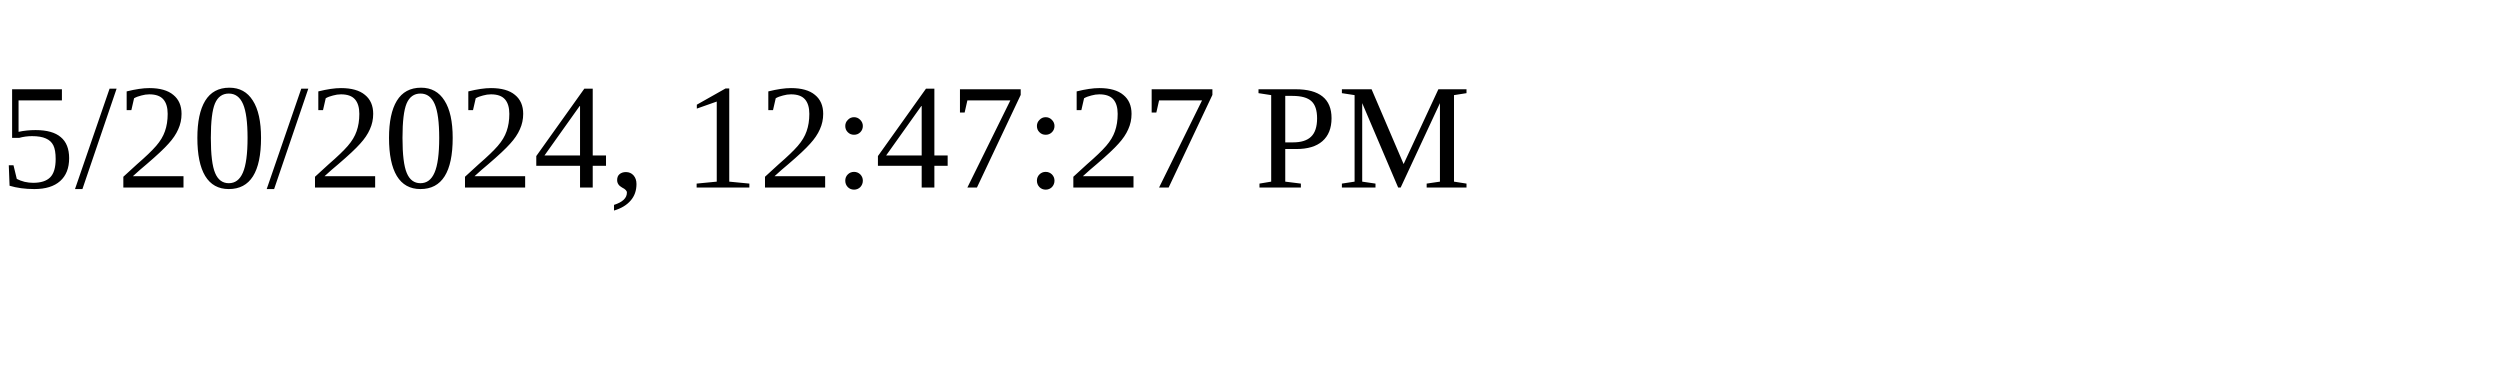
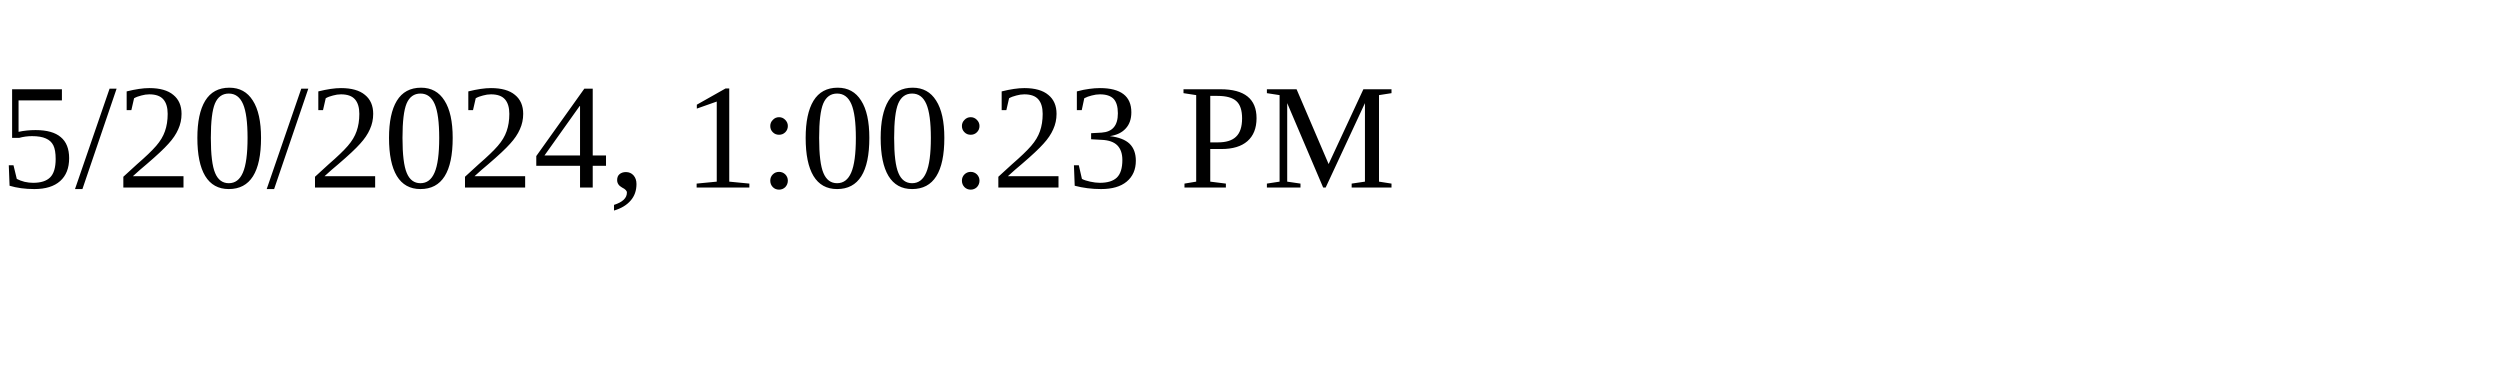
<svg xmlns="http://www.w3.org/2000/svg" height="30" width="200">
-   <text x="0" y="15">5/20/2024, 12:47:27 PM</text>
+   <text x="0" y="15">5/20/2024, 1:00:23 PM</text>
</svg>
